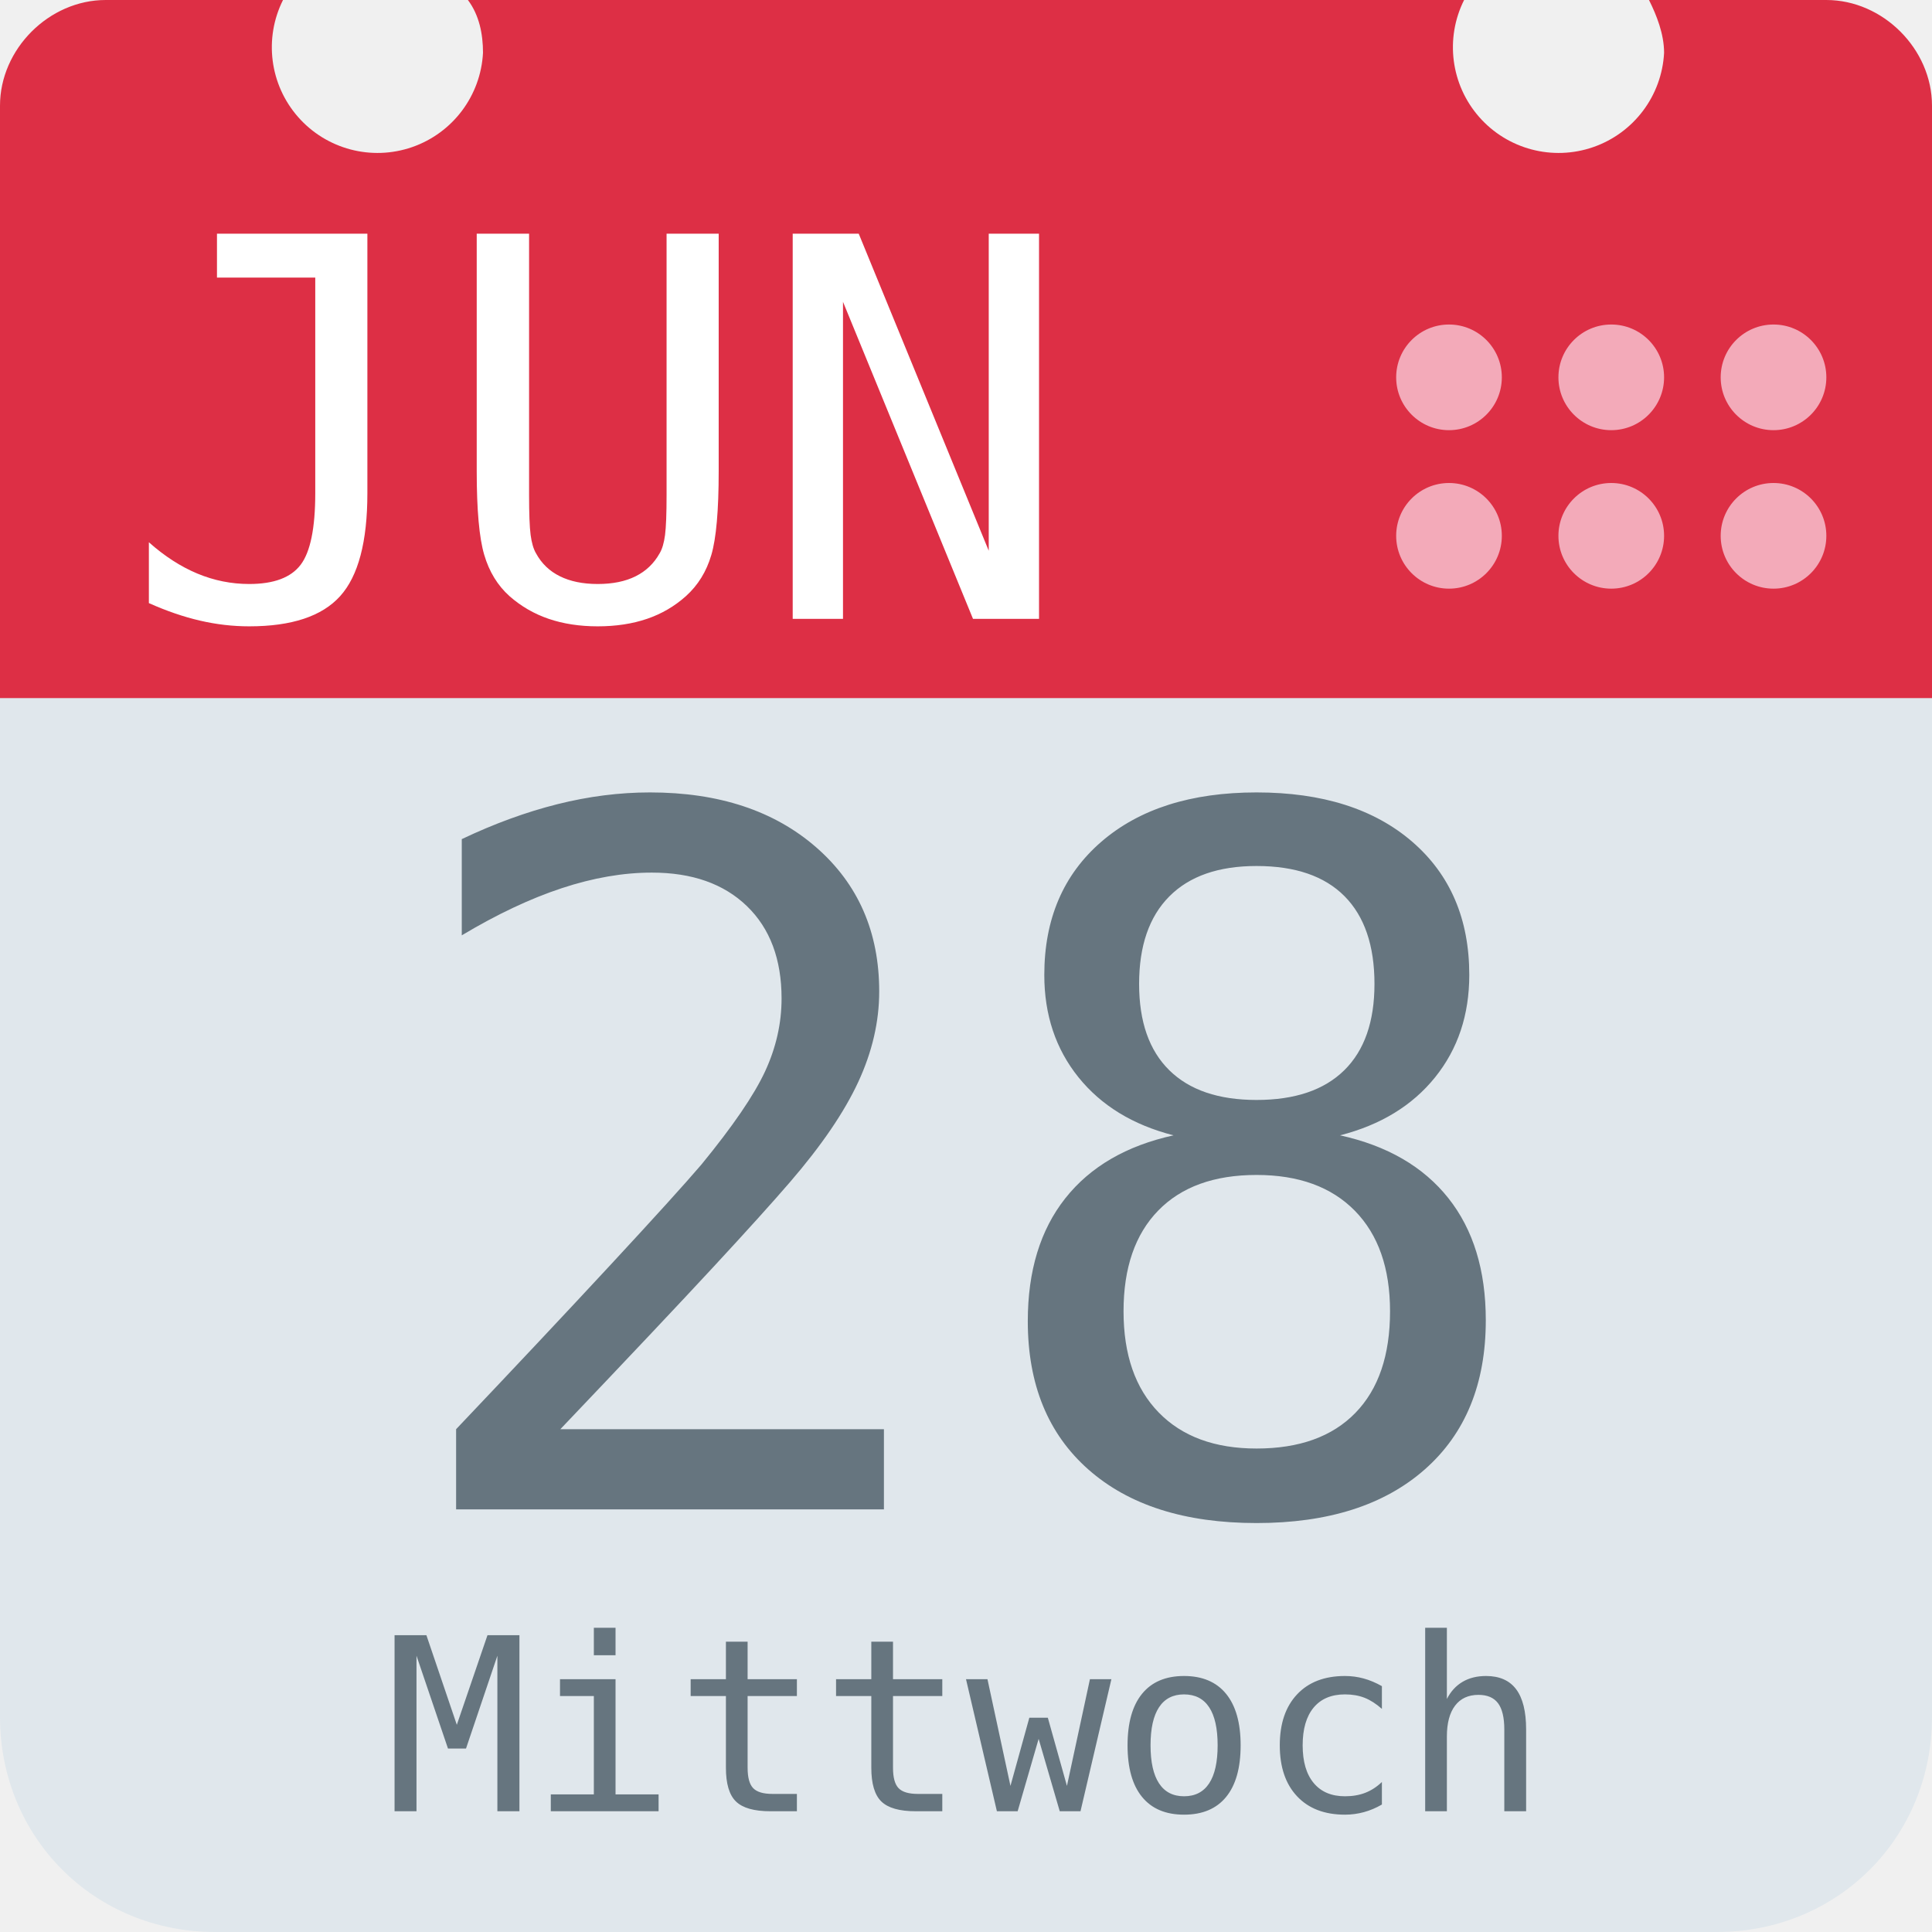
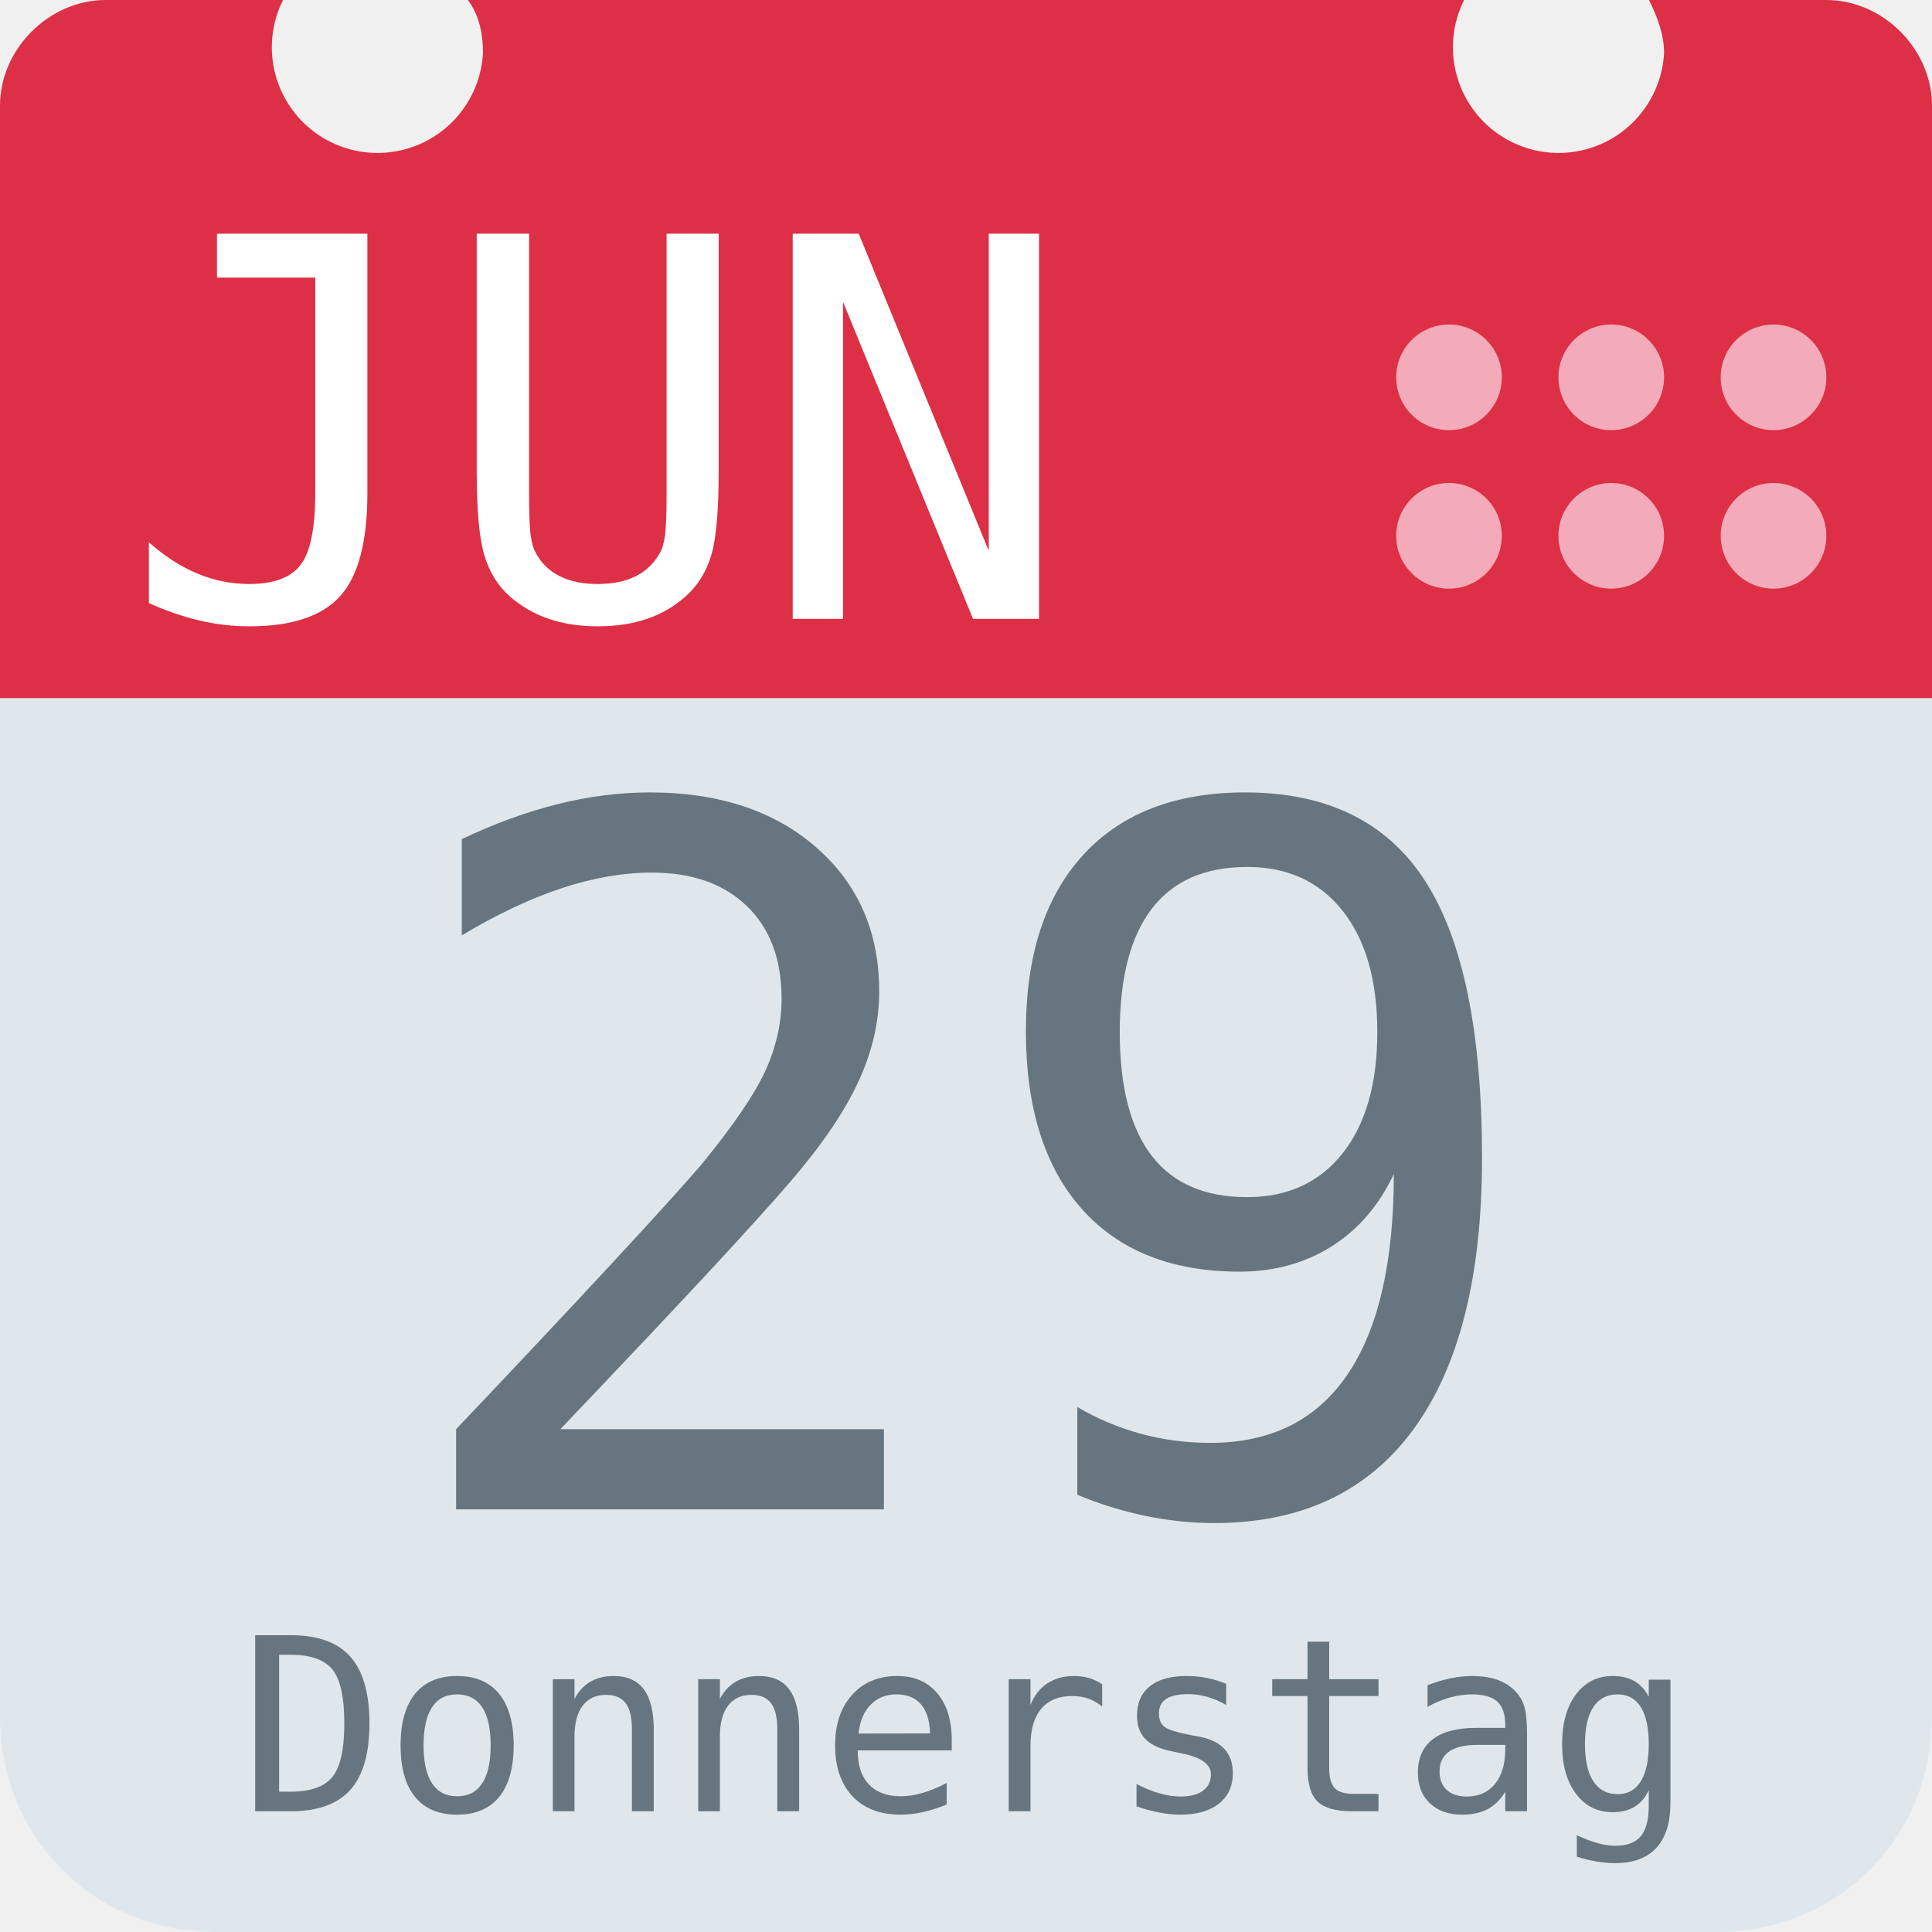
<svg xmlns="http://www.w3.org/2000/svg" aria-label="Calendar" role="img" viewBox="0 0 512 512">
  <path d="M512 455c0 32-25 57-57 57H57c-32 0-57-25-57-57V128c0-31 25-57 57-57h398c32 0 57 26 57 57z" fill="#e0e7ec" />
  <path d="M484 0h-47c2 4 4 9 4 14a28 28 0 1 1-53-14H124c3 4 4 9 4 14A28 28 0 1 1 75 0H28C13 0 0 13 0 28v157h512V28c0-15-13-28-28-28z" fill="#dd2f45" />
  <g fill="#f3aab9">
    <circle cx="470" cy="142" r="14" />
    <circle cx="470" cy="100" r="14" />
    <circle cx="427" cy="142" r="14" />
    <circle cx="427" cy="100" r="14" />
    <circle cx="384" cy="142" r="14" />
    <circle cx="384" cy="100" r="14" />
  </g>
  <text id="month" x="32" y="164" fill="#fff" font-family="monospace" font-size="140px" style="text-anchor: left">JUN</text>
-   <text id="day" x="256" y="400" fill="#66757f" font-family="monospace" font-size="256px" style="text-anchor: middle">28</text>
-   <text id="weekday" x="256" y="480" fill="#66757f" font-family="monospace" font-size="64px" style="text-anchor: middle">Mittwoch</text>
+   <text id="day" x="256" y="400" fill="#66757f" font-family="monospace" font-size="256px" style="text-anchor: middle">29</text>
+   <text id="weekday" x="256" y="480" fill="#66757f" font-family="monospace" font-size="64px" style="text-anchor: middle">Donnerstag</text>
</svg>
